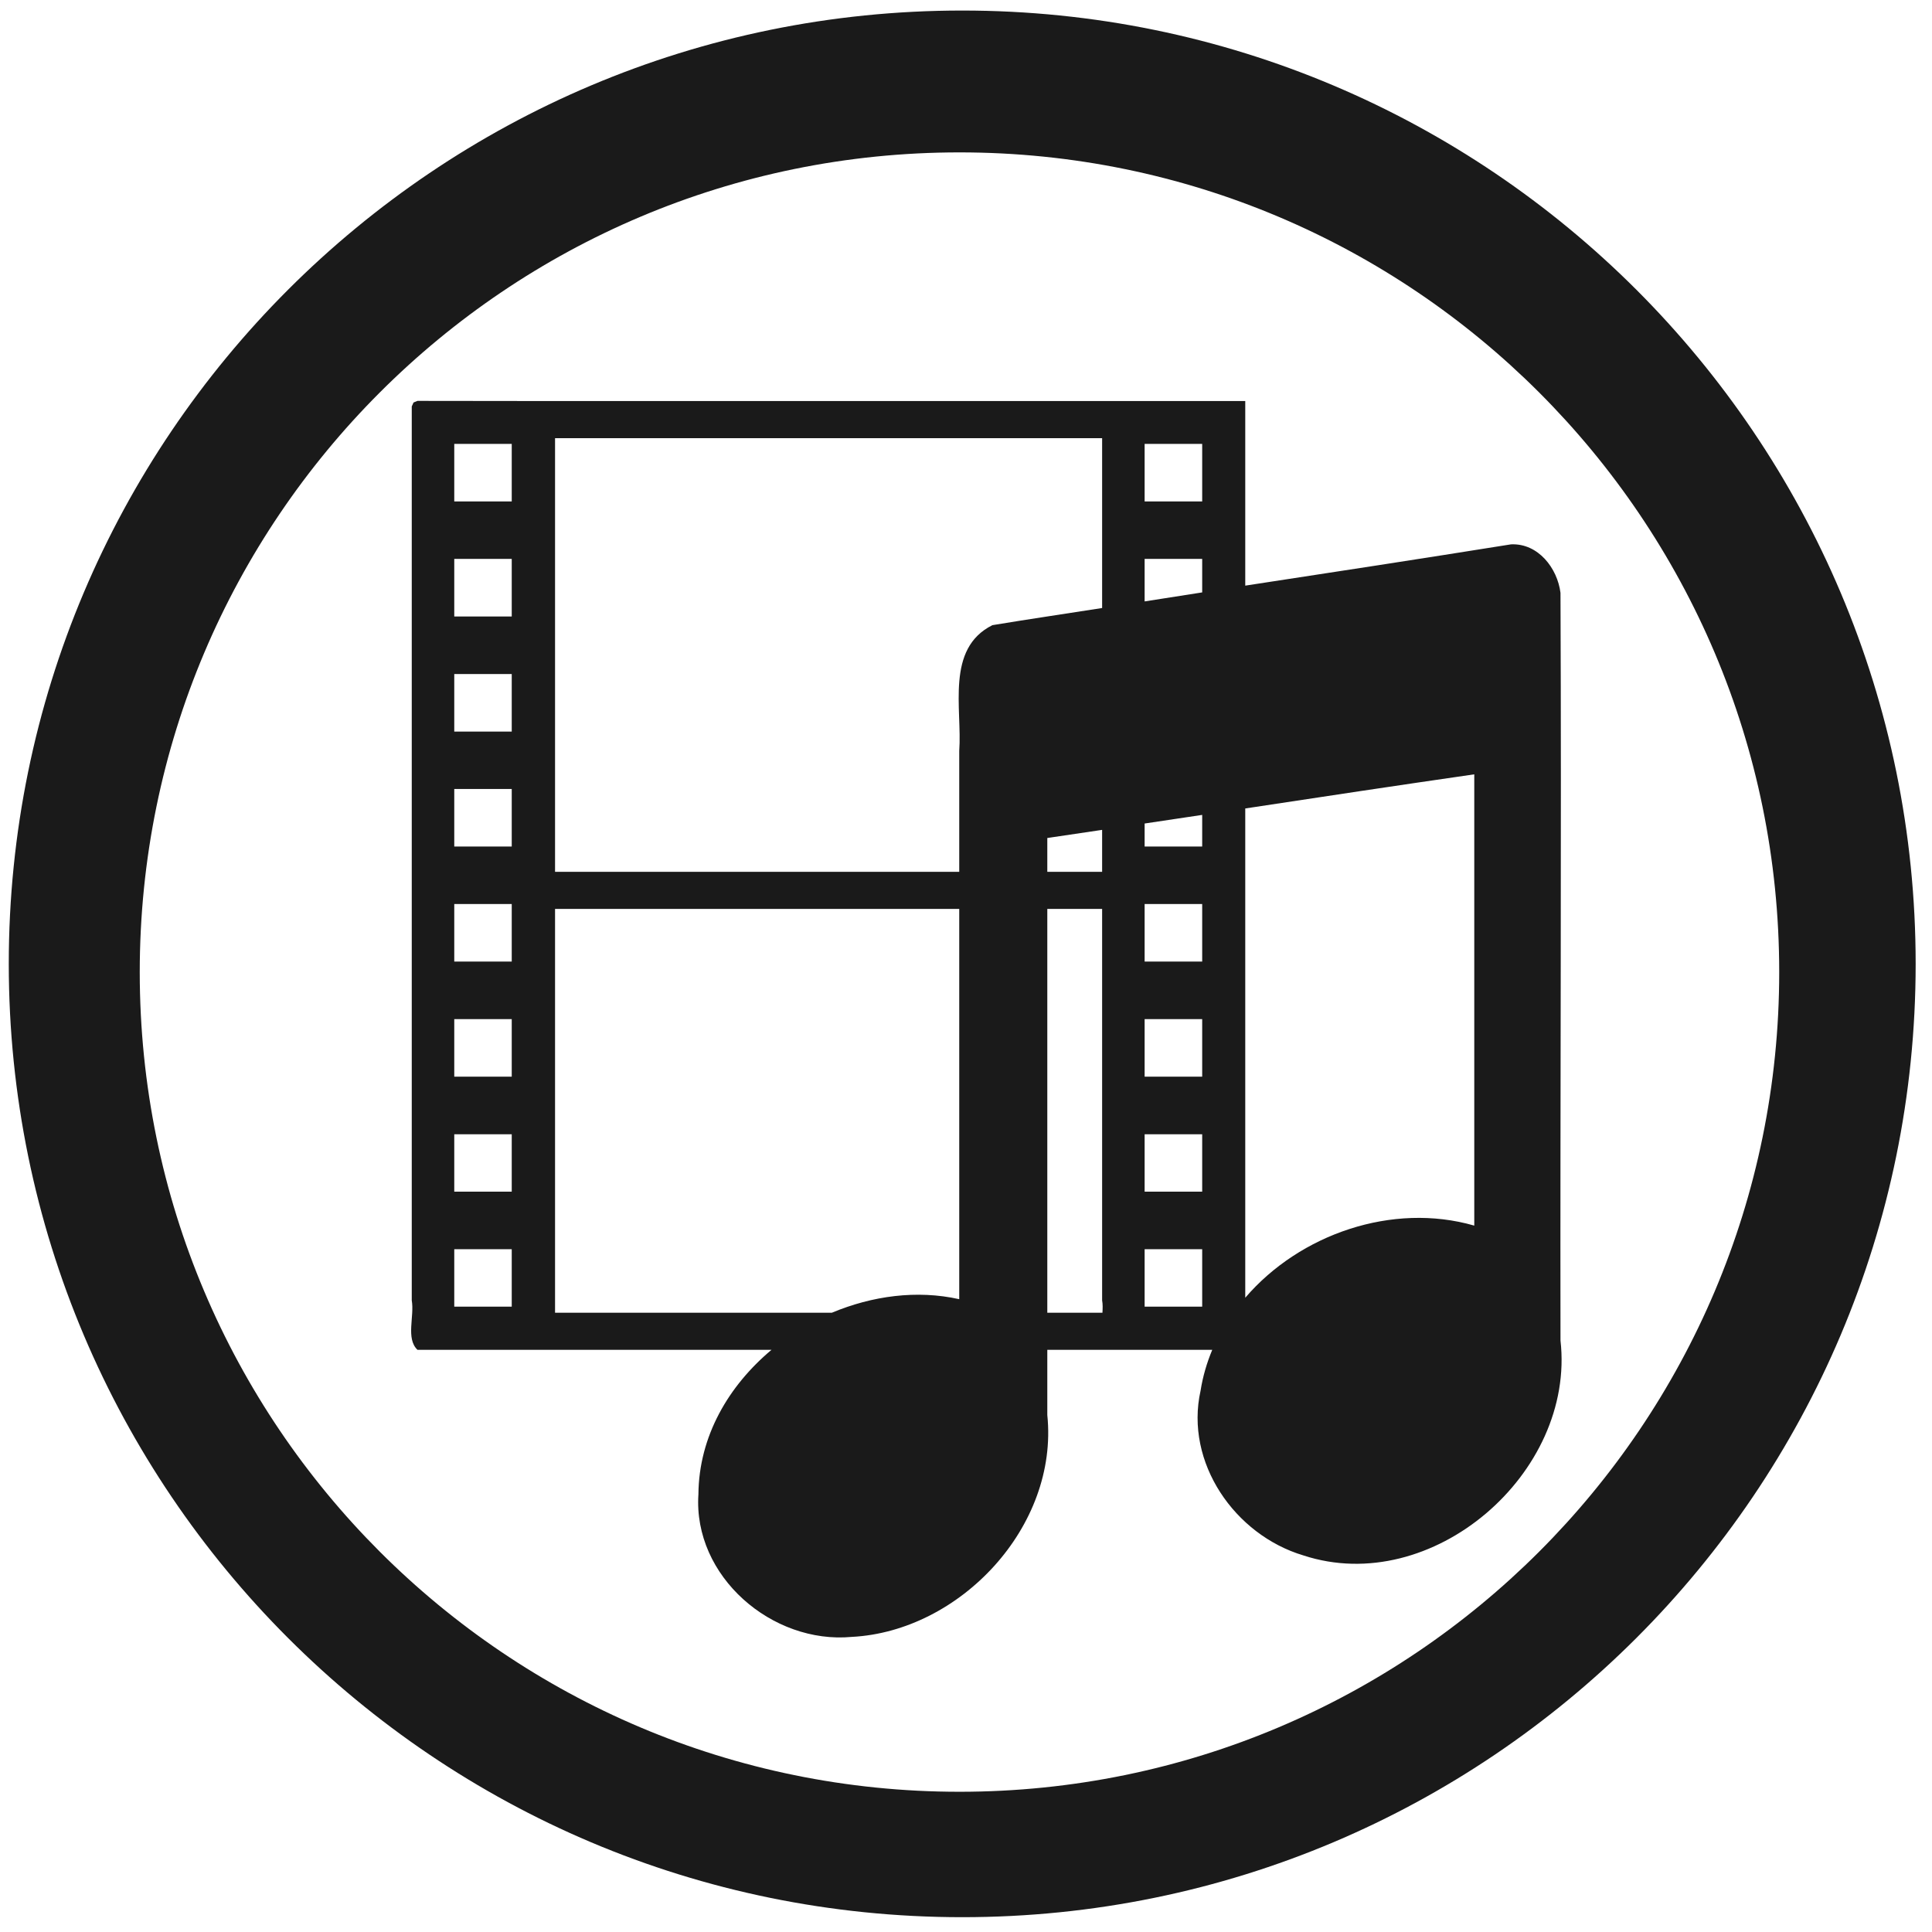
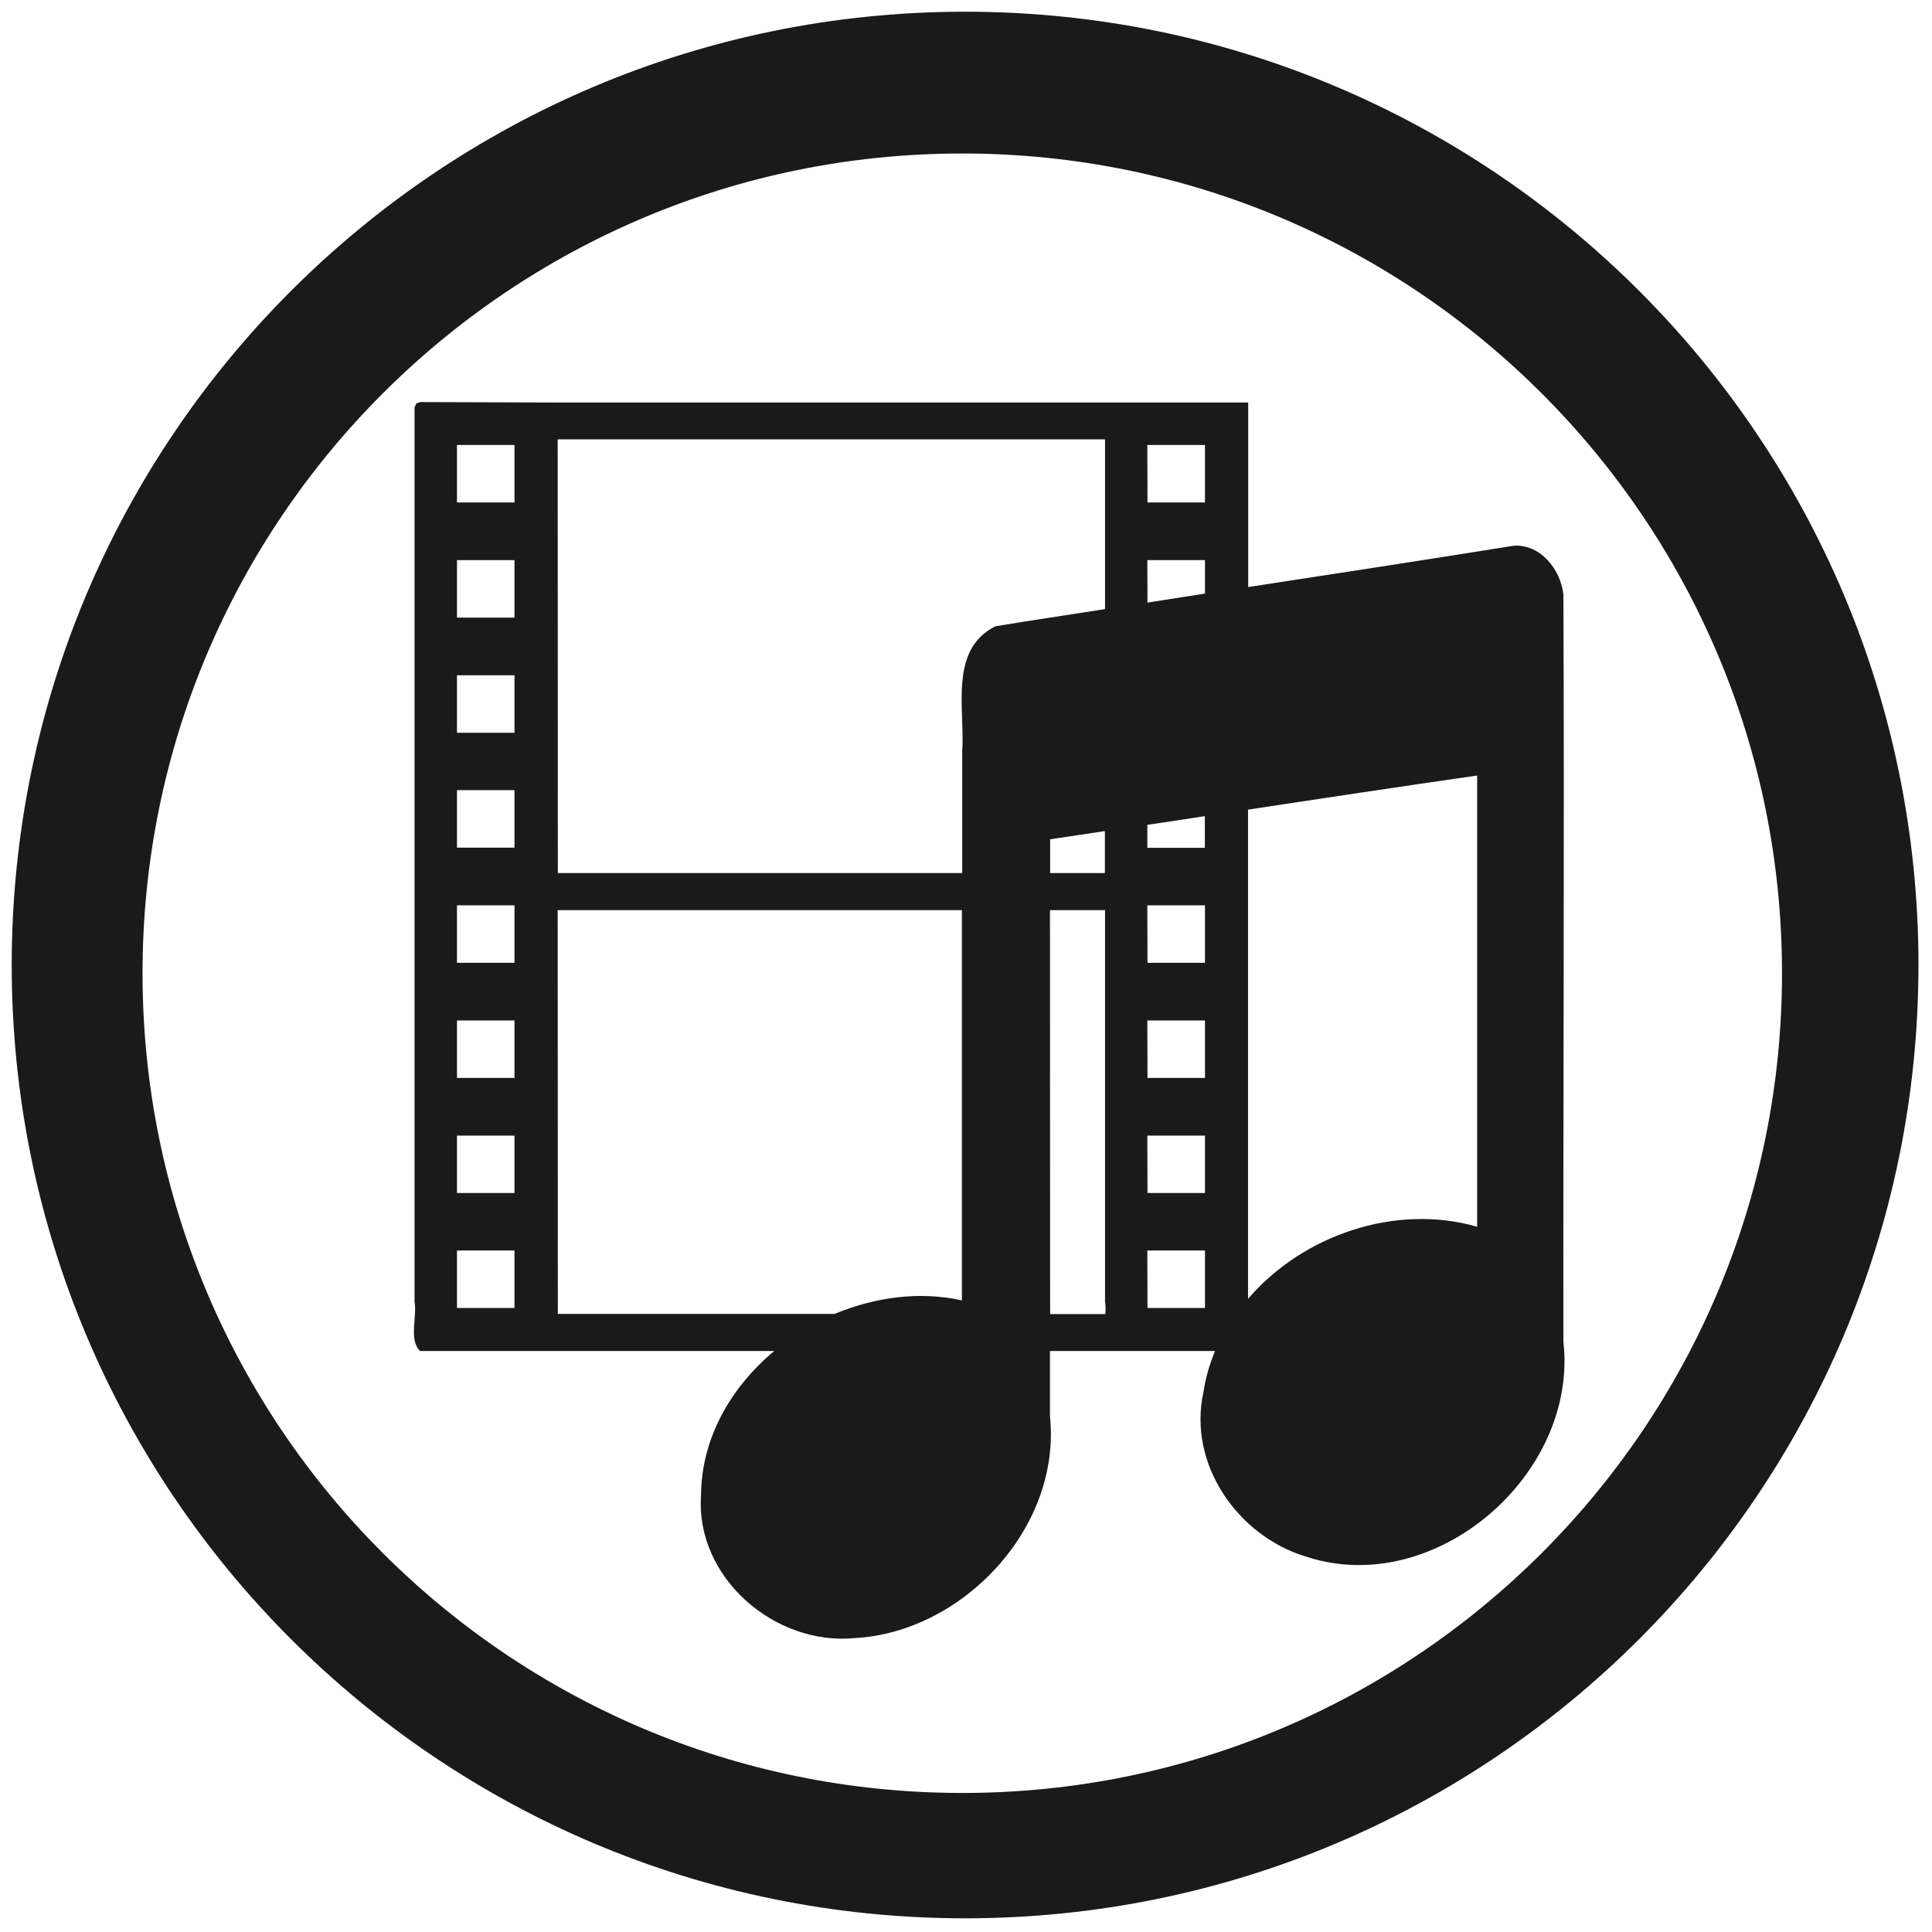
- <svg xmlns="http://www.w3.org/2000/svg" width="24" height="24" viewBox="0 0 6.35 6.35" version="1.1" id="svg829">
+ <svg xmlns="http://www.w3.org/2000/svg" width="48" height="48" viewBox="0 0 12.7 12.7" version="1.1" id="svg829">
  <defs id="defs823" />
-   <g id="layer1" transform="translate(0,-290.65)">
-     <path style="fill:#1a1a1a;fill-opacity:1;stroke-width:0.262" d="M 11.953 0.131 A 11.843 11.843 0 0 0 0.109 11.975 A 11.843 11.843 0 0 0 11.953 23.816 A 11.843 11.843 0 0 0 23.797 11.975 A 11.843 11.843 0 0 0 11.953 0.131 z M 11.92 1.893 A 10.182 10.182 0 0 1 22.102 12.076 A 10.182 10.182 0 0 1 11.92 22.258 A 10.182 10.182 0 0 1 1.736 12.076 A 10.182 10.182 0 0 1 11.92 1.893 z M 5.186 4.98 L 5.137 5 L 5.115 5.049 L 5.115 16.154 C 5.15 16.352 5.039 16.628 5.186 16.768 L 6.895 16.768 L 9.584 16.768 C 9.051 17.215 8.682 17.84 8.676 18.562 C 8.608 19.583 9.592 20.427 10.582 20.334 C 11.924 20.265 13.153 18.966 13.01 17.578 L 13.01 16.768 L 14.242 16.768 L 15.059 16.768 C 14.992 16.929 14.942 17.097 14.914 17.275 C 14.715 18.169 15.339 19.067 16.191 19.322 C 17.788 19.846 19.573 18.303 19.385 16.652 C 19.38 13.556 19.398 10.461 19.385 7.365 C 19.347 7.058 19.108 6.748 18.773 6.762 L 18.771 6.762 C 17.672 6.938 16.57 7.107 15.469 7.275 L 15.469 4.982 L 13.934 4.982 L 6.895 4.982 L 5.186 4.98 z M 6.895 5.443 L 13.691 5.443 L 13.691 7.553 C 13.237 7.624 12.782 7.691 12.328 7.766 C 11.744 8.058 11.954 8.803 11.916 9.328 L 11.916 10.83 L 6.895 10.83 L 6.895 5.443 z M 5.643 5.514 L 6.357 5.514 L 6.357 6.229 L 5.643 6.229 L 5.643 5.514 z M 14.219 5.514 L 14.934 5.514 L 14.934 6.229 L 14.219 6.229 L 14.219 5.514 z M 5.643 6.943 L 6.357 6.943 L 6.357 7.658 L 5.643 7.658 L 5.643 6.943 z M 14.219 6.943 L 14.934 6.943 L 14.934 7.359 C 14.695 7.396 14.457 7.434 14.219 7.471 L 14.219 6.943 z M 5.643 8.373 L 6.357 8.373 L 6.357 9.088 L 5.643 9.088 L 5.643 8.373 z M 18.314 9.619 L 18.314 15.225 C 17.298 14.932 16.146 15.331 15.469 16.121 L 15.469 10.043 C 16.417 9.899 17.365 9.756 18.314 9.619 z M 5.643 9.801 L 6.357 9.801 L 6.357 10.516 L 5.643 10.516 L 5.643 9.801 z M 14.934 10.123 L 14.934 10.516 L 14.219 10.516 L 14.219 10.23 C 14.457 10.195 14.695 10.159 14.934 10.123 z M 13.691 10.309 L 13.691 10.83 L 13.01 10.83 L 13.01 10.41 C 13.237 10.377 13.464 10.342 13.691 10.309 z M 5.643 11.23 L 6.357 11.23 L 6.357 11.945 L 5.643 11.945 L 5.643 11.23 z M 14.219 11.23 L 14.934 11.23 L 14.934 11.945 L 14.219 11.945 L 14.219 11.23 z M 6.895 11.291 L 11.916 11.291 L 11.916 16.139 C 11.388 16.021 10.834 16.098 10.334 16.307 L 6.895 16.307 L 6.895 11.291 z M 13.01 11.291 L 13.691 11.291 L 13.691 16.154 C 13.7 16.201 13.698 16.253 13.695 16.307 L 13.01 16.307 L 13.01 11.291 z M 5.643 12.66 L 6.357 12.66 L 6.357 13.375 L 5.643 13.375 L 5.643 12.66 z M 14.219 12.66 L 14.934 12.66 L 14.934 13.375 L 14.219 13.375 L 14.219 12.66 z M 5.643 14.09 L 6.357 14.09 L 6.357 14.803 L 5.643 14.803 L 5.643 14.09 z M 14.219 14.09 L 14.934 14.09 L 14.934 14.803 L 14.219 14.803 L 14.219 14.09 z M 5.643 15.518 L 6.357 15.518 L 6.357 16.232 L 5.643 16.232 L 5.643 15.518 z M 14.219 15.518 L 14.934 15.518 L 14.934 16.232 L 14.219 16.232 L 14.219 15.518 z " transform="matrix(0.2645833,0,0,0.2645833,0,290.65)" id="path822" />
+   <g id="layer1" transform="translate(0,-284.3)">
+     <path style="fill:#1a1a1a;fill-opacity:1;stroke-width:0.138" d="m 6.344,284.377 a 6.267,6.267 0 0 0 -6.267,6.267 6.267,6.267 0 0 0 6.267,6.266 6.267,6.267 0 0 0 6.267,-6.266 6.267,6.267 0 0 0 -6.267,-6.267 z m -0.018,0.932 a 5.388,5.388 0 0 1 5.388,5.389 5.388,5.388 0 0 1 -5.388,5.388 5.388,5.388 0 0 1 -5.389,-5.388 5.388,5.388 0 0 1 5.389,-5.389 z m -3.564,1.634 -0.026,0.01 -0.011,0.026 v 5.877 c 0.018,0.105 -0.04,0.251 0.037,0.325 h 0.904 1.423 c -0.282,0.237 -0.478,0.567 -0.481,0.95 -0.036,0.54 0.485,0.987 1.009,0.937 0.71,-0.037 1.361,-0.724 1.285,-1.458 v -0.429 H 7.555 7.987 c -0.035,0.085 -0.062,0.174 -0.076,0.269 -0.105,0.473 0.225,0.948 0.676,1.083 0.845,0.277 1.789,-0.539 1.69,-1.413 -0.002,-1.638 0.007,-3.276 0,-4.914 -0.02,-0.162 -0.147,-0.327 -0.323,-0.319 h -0.001 c -0.582,0.093 -1.165,0.183 -1.748,0.272 v -1.213 H 7.392 3.667 Z m 0.904,0.245 H 7.264 v 1.116 c -0.24,0.038 -0.481,0.073 -0.721,0.113 -0.309,0.155 -0.198,0.549 -0.218,0.827 v 0.795 H 3.667 Z m -0.662,0.037 h 0.378 v 0.378 h -0.378 z m 4.538,0 H 7.921 v 0.378 h -0.378 z m -4.538,0.757 h 0.378 v 0.378 h -0.378 z m 4.538,0 H 7.921 v 0.22 c -0.126,0.02 -0.252,0.039 -0.378,0.059 z m -4.538,0.757 h 0.378 v 0.378 h -0.378 z m 6.706,0.659 v 2.966 c -0.538,-0.155 -1.148,0.056 -1.506,0.474 v -3.216 c 0.502,-0.076 1.003,-0.152 1.506,-0.224 z m -6.706,0.096 h 0.378 v 0.378 h -0.378 z m 4.916,0.171 v 0.208 h -0.378 v -0.151 c 0.126,-0.018 0.252,-0.038 0.378,-0.057 z m -0.657,0.098 v 0.276 H 6.903 v -0.222 c 0.12,-0.018 0.24,-0.036 0.361,-0.054 z m -4.259,0.488 h 0.378 v 0.378 h -0.378 z m 4.538,0 H 7.921 v 0.378 h -0.378 z m -3.876,0.032 h 2.657 v 2.565 c -0.28,-0.062 -0.572,-0.021 -0.837,0.089 H 3.667 Z m 3.236,0 H 7.264 v 2.574 c 0.004,0.025 0.004,0.052 0.002,0.081 H 6.903 Z m -3.898,0.725 h 0.378 v 0.378 h -0.378 z m 4.538,0 H 7.921 v 0.378 h -0.378 z m -4.538,0.757 h 0.378 v 0.377 h -0.378 z m 4.538,0 H 7.921 v 0.377 h -0.378 z m -4.538,0.755 h 0.378 v 0.378 h -0.378 z m 4.538,0 H 7.921 v 0.378 h -0.378 z" id="path822" />
  </g>
</svg>
